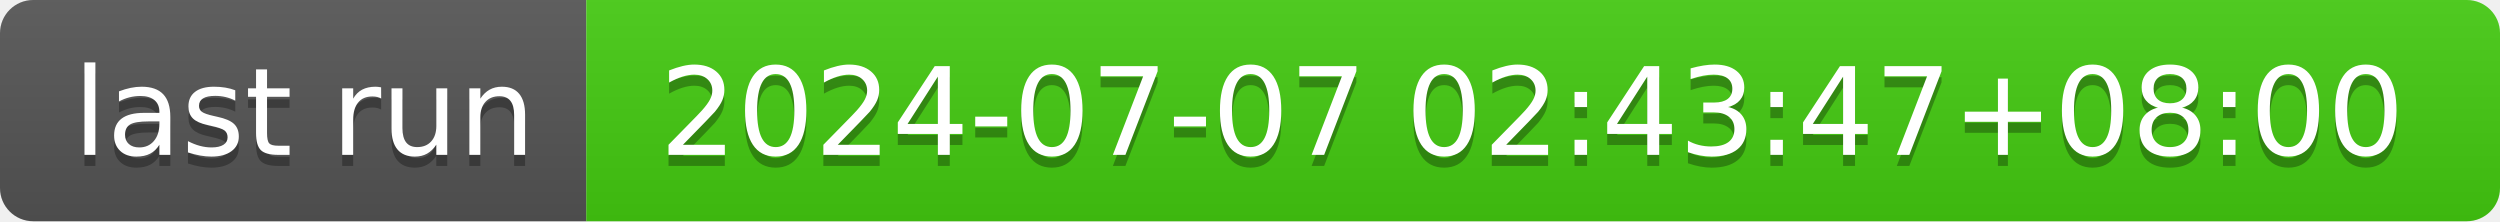
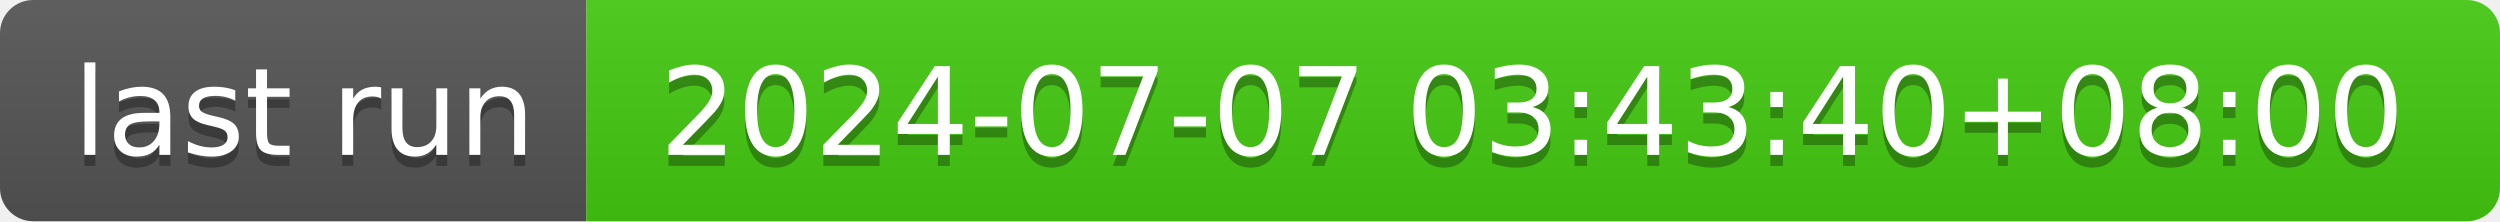
- <svg xmlns="http://www.w3.org/2000/svg" width="226" height="20" role="img" aria-label="last run: 2024-07-07 02:43:47+08:00">
+ <svg xmlns="http://www.w3.org/2000/svg" width="226" height="20" role="img" aria-label="last run: 2024-07-07 03:43:40+08:00">
  <linearGradient id="s" x2="0" y2="100%">
    <stop offset="0" stop-color="#bbb" stop-opacity=".1" />
    <stop offset="1" stop-opacity=".1" />
  </linearGradient>
  <clipPath id="r">
    <rect width="226" height="20" rx="3" fill="#fff" />
  </clipPath>
  <g clip-path="url(#r)">
    <rect width="53" height="20" fill="#555" />
    <rect x="53" width="173" height="20" fill="#4c1" />
    <rect width="226" height="20" fill="url(#s)" />
  </g>
  <g fill="#fff" text-anchor="middle" font-family="Verdana,Geneva,DejaVu Sans,sans-serif" text-rendering="geometricPrecision" font-size="110">
    <text aria-hidden="true" x="275" y="150" fill="#010101" fill-opacity=".3" transform="scale(.1)" textLength="430">last run</text>
    <text x="275" y="140" transform="scale(.1)" fill="#fff" textLength="430">last run</text>
-     <text aria-hidden="true" x="1385" y="150" fill="#010101" fill-opacity=".3" transform="scale(.1)" textLength="1630">2024-07-07 02:43:47+08:00</text>
-     <text x="1385" y="140" transform="scale(.1)" fill="#fff" textLength="1630">2024-07-07 02:43:47+08:00</text>
+     <text aria-hidden="true" x="1385" y="150" fill="#010101" fill-opacity=".3" transform="scale(.1)" textLength="1630">2024-07-07 03:43:40+08:00</text>
+     <text x="1385" y="140" transform="scale(.1)" fill="#fff" textLength="1630">2024-07-07 03:43:40+08:00</text>
  </g>
</svg>
